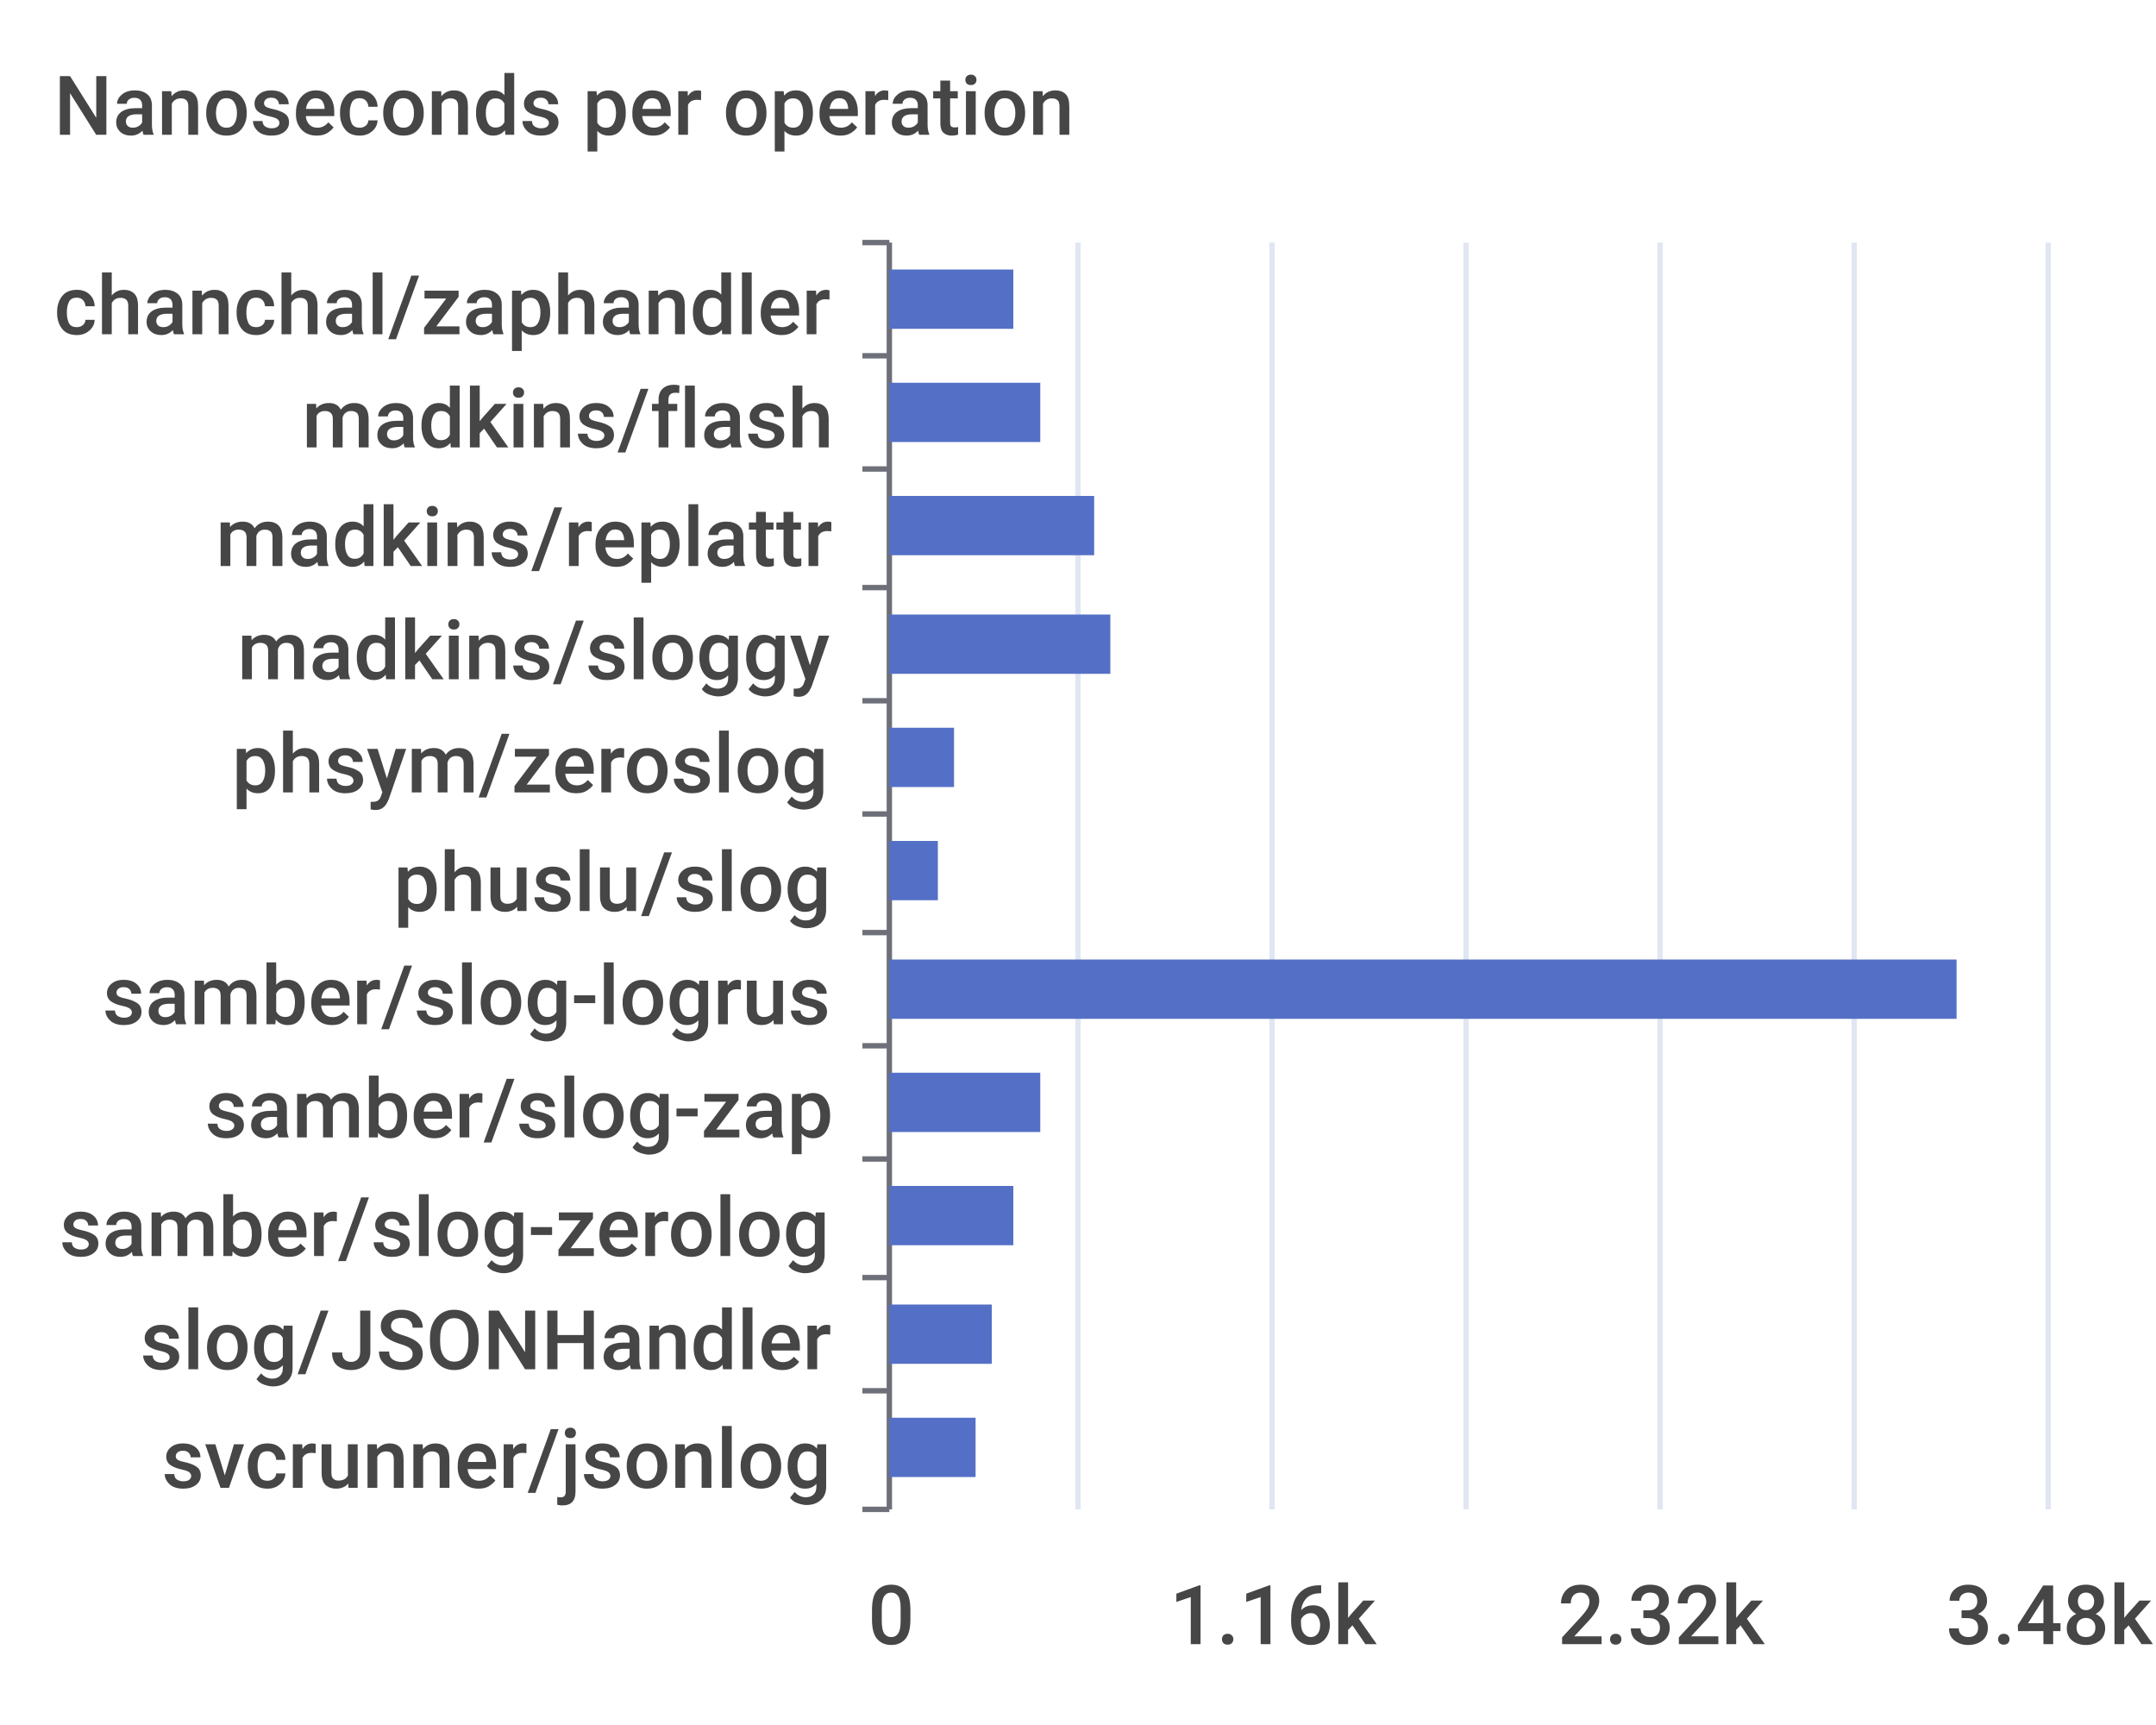
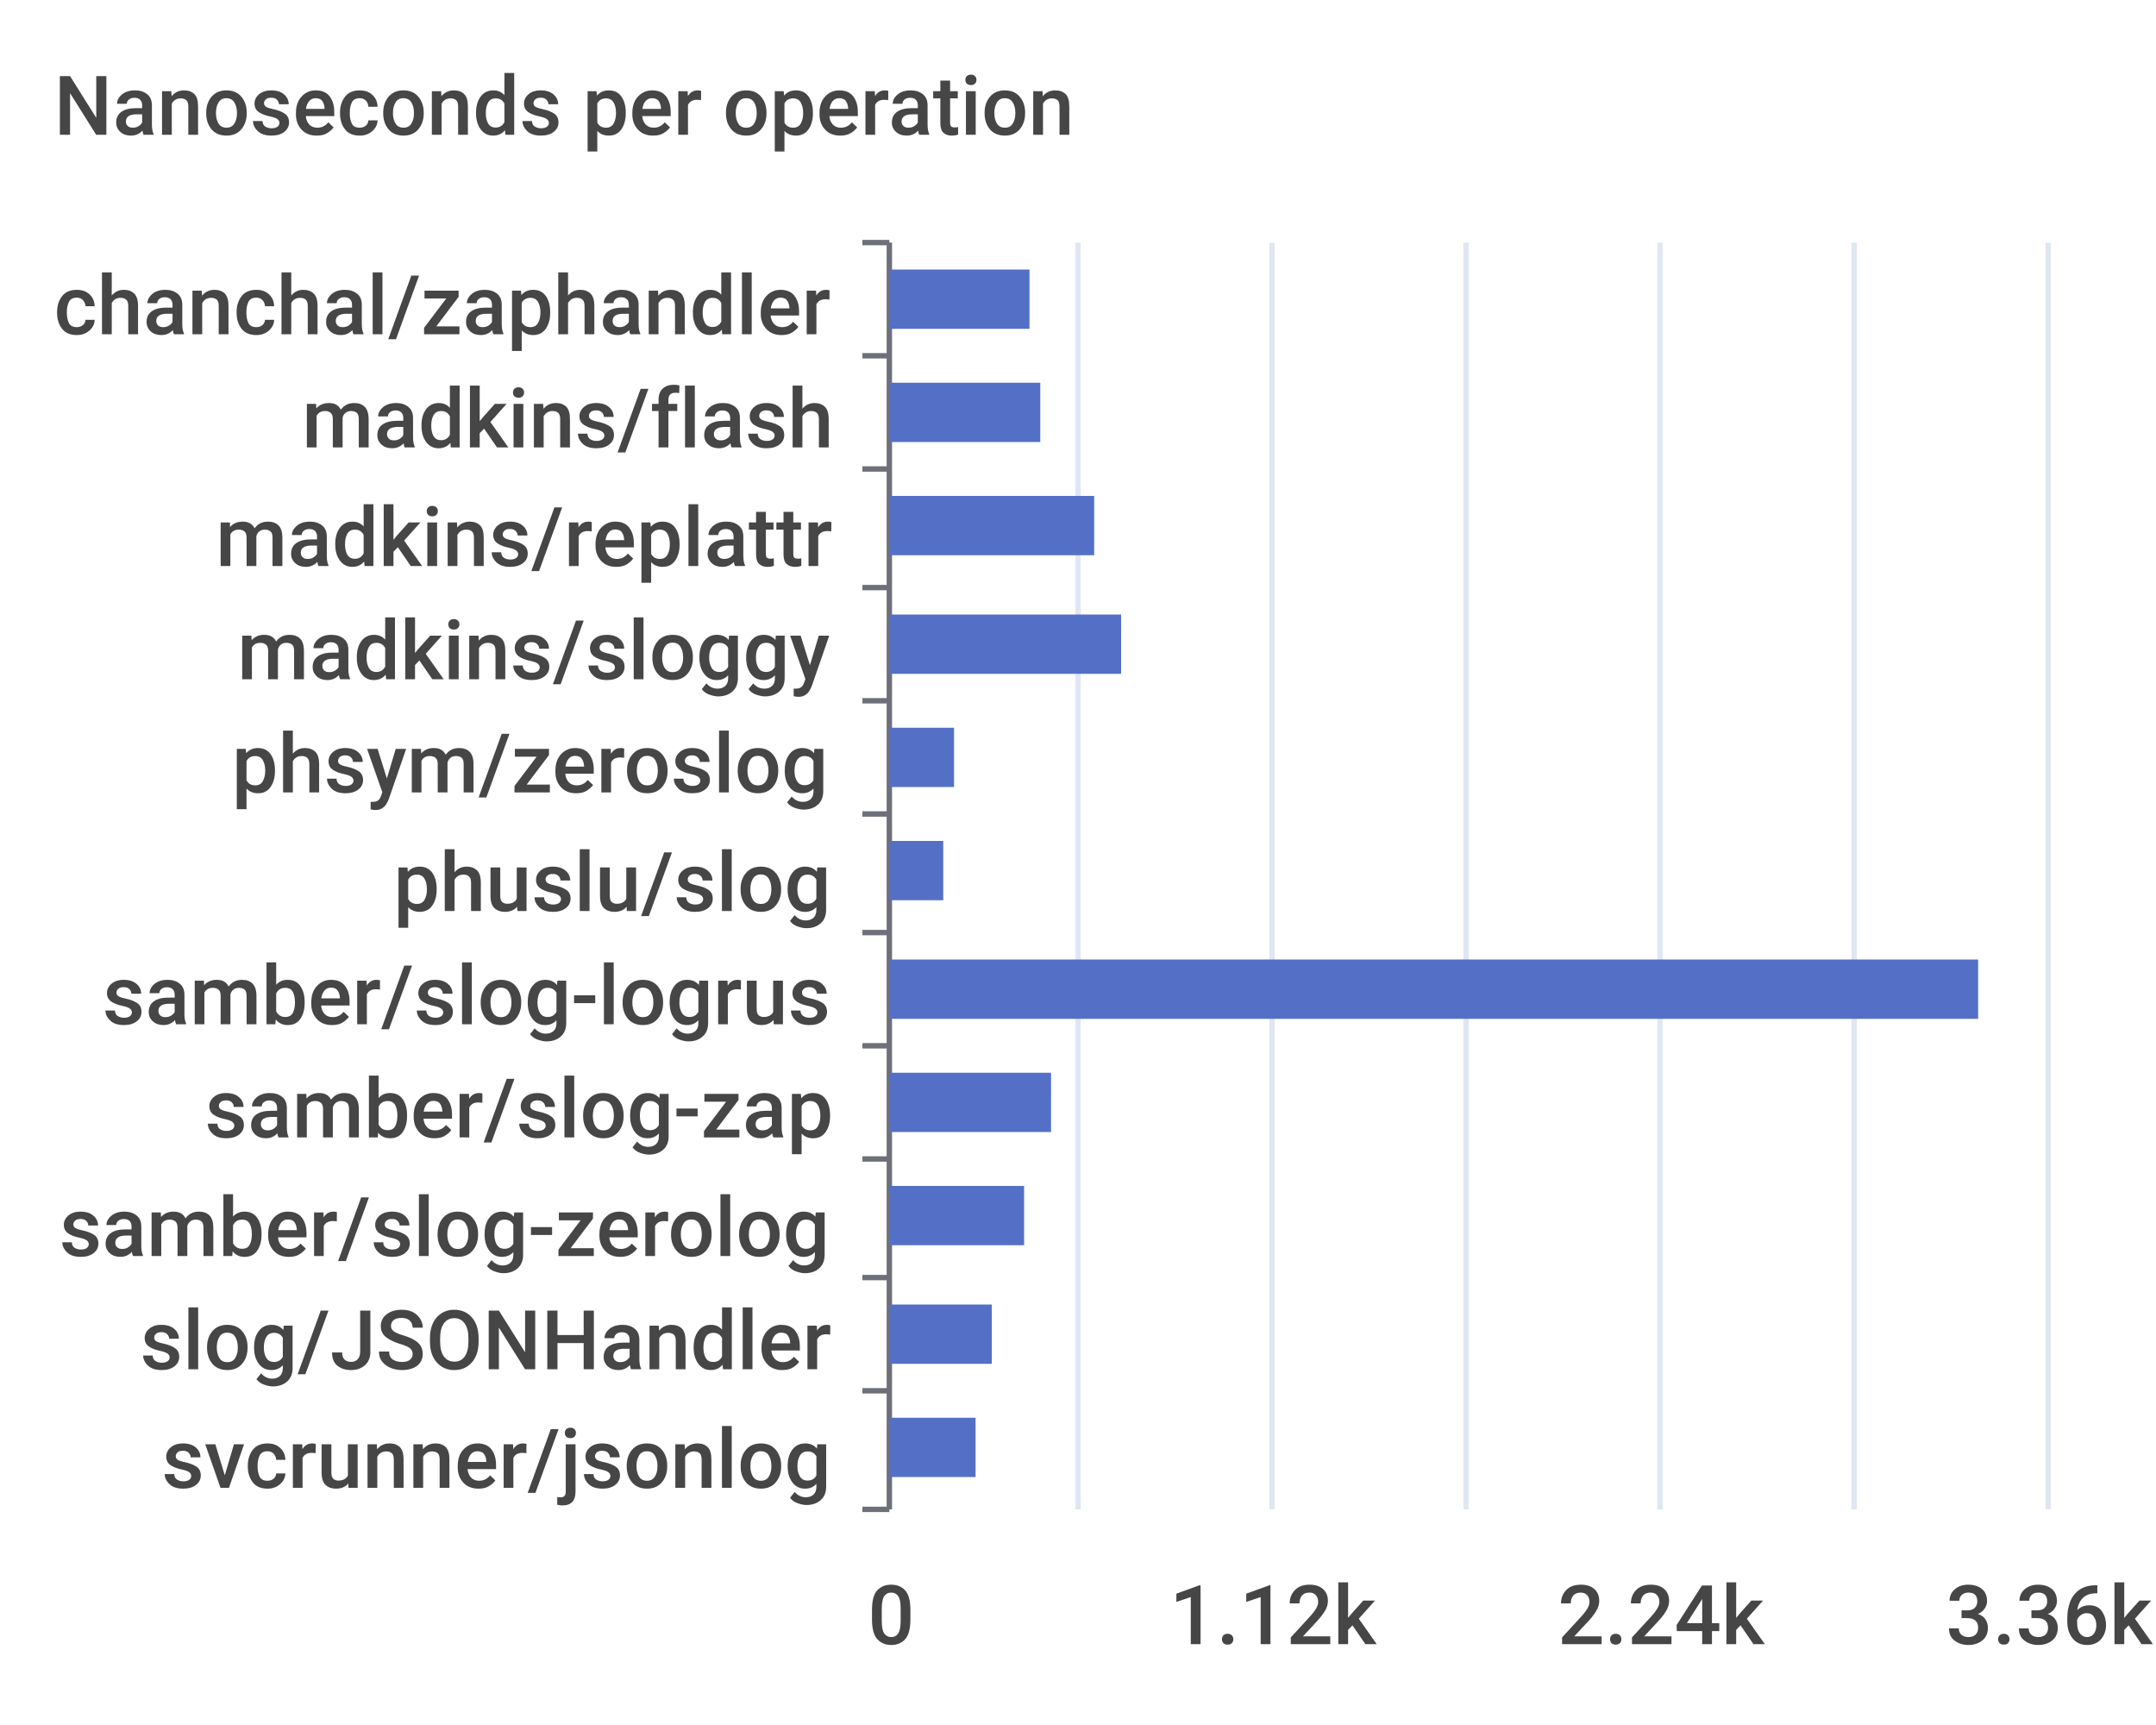
<svg xmlns="http://www.w3.org/2000/svg" width="400" height="320">\n<path d="M 0 0 L 400 0 L 400 320 L 0 320 L 0 0" style="stroke-width:0;stroke:none;fill:rgba(255,255,255,1.0)" />
  <text x="10" y="25" style="stroke-width:0;stroke:none;fill:rgba(70,70,70,1.0);font-size:15.3px;font-family:'Roboto Medium',sans-serif">Nanoseconds per operation</text>
  <path d="M 160 45 L 165 45" style="stroke-width:1;stroke:rgba(110,112,121,1.0);fill:none" />
  <path d="M 160 66 L 165 66" style="stroke-width:1;stroke:rgba(110,112,121,1.0);fill:none" />
  <path d="M 160 87 L 165 87" style="stroke-width:1;stroke:rgba(110,112,121,1.0);fill:none" />
  <path d="M 160 109 L 165 109" style="stroke-width:1;stroke:rgba(110,112,121,1.0);fill:none" />
  <path d="M 160 130 L 165 130" style="stroke-width:1;stroke:rgba(110,112,121,1.0);fill:none" />
  <path d="M 160 151 L 165 151" style="stroke-width:1;stroke:rgba(110,112,121,1.0);fill:none" />
  <path d="M 160 173 L 165 173" style="stroke-width:1;stroke:rgba(110,112,121,1.0);fill:none" />
  <path d="M 160 194 L 165 194" style="stroke-width:1;stroke:rgba(110,112,121,1.0);fill:none" />
  <path d="M 160 215 L 165 215" style="stroke-width:1;stroke:rgba(110,112,121,1.0);fill:none" />
  <path d="M 160 237 L 165 237" style="stroke-width:1;stroke:rgba(110,112,121,1.0);fill:none" />
  <path d="M 160 258 L 165 258" style="stroke-width:1;stroke:rgba(110,112,121,1.0);fill:none" />
  <path d="M 160 280 L 165 280" style="stroke-width:1;stroke:rgba(110,112,121,1.0);fill:none" />
  <path d="M 165 45 L 165 280" style="stroke-width:1;stroke:rgba(110,112,121,1.0);fill:none" />
  <text x="10" y="62" style="stroke-width:0;stroke:none;fill:rgba(70,70,70,1.0);font-size:15.3px;font-family:'Roboto Medium',sans-serif">chanchal/zaphandler</text>
  <text x="56" y="83" style="stroke-width:0;stroke:none;fill:rgba(70,70,70,1.0);font-size:15.3px;font-family:'Roboto Medium',sans-serif">madkins/flash</text>
  <text x="40" y="105" style="stroke-width:0;stroke:none;fill:rgba(70,70,70,1.0);font-size:15.3px;font-family:'Roboto Medium',sans-serif">madkins/replattr</text>
  <text x="44" y="126" style="stroke-width:0;stroke:none;fill:rgba(70,70,70,1.0);font-size:15.3px;font-family:'Roboto Medium',sans-serif">madkins/sloggy</text>
  <text x="43" y="147" style="stroke-width:0;stroke:none;fill:rgba(70,70,70,1.0);font-size:15.3px;font-family:'Roboto Medium',sans-serif">phsym/zeroslog</text>
  <text x="73" y="169" style="stroke-width:0;stroke:none;fill:rgba(70,70,70,1.0);font-size:15.3px;font-family:'Roboto Medium',sans-serif">phuslu/slog</text>
  <text x="19" y="190" style="stroke-width:0;stroke:none;fill:rgba(70,70,70,1.0);font-size:15.3px;font-family:'Roboto Medium',sans-serif">samber/slog-logrus</text>
  <text x="38" y="211" style="stroke-width:0;stroke:none;fill:rgba(70,70,70,1.0);font-size:15.3px;font-family:'Roboto Medium',sans-serif">samber/slog-zap</text>
  <text x="11" y="233" style="stroke-width:0;stroke:none;fill:rgba(70,70,70,1.0);font-size:15.3px;font-family:'Roboto Medium',sans-serif">samber/slog-zerolog</text>
  <text x="26" y="254" style="stroke-width:0;stroke:none;fill:rgba(70,70,70,1.0);font-size:15.3px;font-family:'Roboto Medium',sans-serif">slog/JSONHandler</text>
  <text x="30" y="276" style="stroke-width:0;stroke:none;fill:rgba(70,70,70,1.0);font-size:15.3px;font-family:'Roboto Medium',sans-serif">svcrunner/jsonlog</text>
  <text x="161" y="305" style="stroke-width:0;stroke:none;fill:rgba(70,70,70,1.0);font-size:15.3px;font-family:'Roboto Medium',sans-serif">0</text>
-   <text x="217" y="305" style="stroke-width:0;stroke:none;fill:rgba(70,70,70,1.0);font-size:15.3px;font-family:'Roboto Medium',sans-serif">1.16k</text>
-   <text x="289" y="305" style="stroke-width:0;stroke:none;fill:rgba(70,70,70,1.0);font-size:15.3px;font-family:'Roboto Medium',sans-serif">2.32k</text>
-   <text x="361" y="305" style="stroke-width:0;stroke:none;fill:rgba(70,70,70,1.0);font-size:15.3px;font-family:'Roboto Medium',sans-serif">3.48k</text>
+   <text x="217" y="305" style="stroke-width:0;stroke:none;fill:rgba(70,70,70,1.0);font-size:15.3px;font-family:'Roboto Medium',sans-serif">1.12k</text>
+   <text x="289" y="305" style="stroke-width:0;stroke:none;fill:rgba(70,70,70,1.0);font-size:15.3px;font-family:'Roboto Medium',sans-serif">2.24k</text>
+   <text x="361" y="305" style="stroke-width:0;stroke:none;fill:rgba(70,70,70,1.0);font-size:15.3px;font-family:'Roboto Medium',sans-serif">3.36k</text>
  <path d="M 200 45 L 200 280" style="stroke-width:1;stroke:rgba(224,230,242,1.0);fill:none" />
  <path d="M 236 45 L 236 280" style="stroke-width:1;stroke:rgba(224,230,242,1.0);fill:none" />
  <path d="M 272 45 L 272 280" style="stroke-width:1;stroke:rgba(224,230,242,1.0);fill:none" />
  <path d="M 308 45 L 308 280" style="stroke-width:1;stroke:rgba(224,230,242,1.0);fill:none" />
  <path d="M 344 45 L 344 280" style="stroke-width:1;stroke:rgba(224,230,242,1.0);fill:none" />
  <path d="M 380 45 L 380 280" style="stroke-width:1;stroke:rgba(224,230,242,1.0);fill:none" />
  <path d="M 165 263 L 181 263 L 181 274 L 165 274 L 165 263" style="stroke-width:0;stroke:none;fill:rgba(84,112,198,1.0)" />
  <path d="M 165 242 L 184 242 L 184 253 L 165 253 L 165 242" style="stroke-width:0;stroke:none;fill:rgba(84,112,198,1.0)" />
-   <path d="M 165 220 L 188 220 L 188 231 L 165 231 L 165 220" style="stroke-width:0;stroke:none;fill:rgba(84,112,198,1.0)" />
-   <path d="M 165 199 L 193 199 L 193 210 L 165 210 L 165 199" style="stroke-width:0;stroke:none;fill:rgba(84,112,198,1.0)" />
-   <path d="M 165 178 L 363 178 L 363 189 L 165 189 L 165 178" style="stroke-width:0;stroke:none;fill:rgba(84,112,198,1.0)" />
-   <path d="M 165 156 L 174 156 L 174 167 L 165 167 L 165 156" style="stroke-width:0;stroke:none;fill:rgba(84,112,198,1.0)" />
+   <path d="M 165 220 L 190 220 L 190 231 L 165 231 L 165 220" style="stroke-width:0;stroke:none;fill:rgba(84,112,198,1.0)" />
+   <path d="M 165 199 L 195 199 L 195 210 L 165 210 L 165 199" style="stroke-width:0;stroke:none;fill:rgba(84,112,198,1.0)" />
+   <path d="M 165 178 L 367 178 L 367 189 L 165 189 L 165 178" style="stroke-width:0;stroke:none;fill:rgba(84,112,198,1.0)" />
+   <path d="M 165 156 L 175 156 L 175 167 L 165 167 L 165 156" style="stroke-width:0;stroke:none;fill:rgba(84,112,198,1.0)" />
  <path d="M 165 135 L 177 135 L 177 146 L 165 146 L 165 135" style="stroke-width:0;stroke:none;fill:rgba(84,112,198,1.0)" />
-   <path d="M 165 114 L 206 114 L 206 125 L 165 125 L 165 114" style="stroke-width:0;stroke:none;fill:rgba(84,112,198,1.0)" />
+   <path d="M 165 114 L 208 114 L 208 125 L 165 125 L 165 114" style="stroke-width:0;stroke:none;fill:rgba(84,112,198,1.0)" />
  <path d="M 165 92 L 203 92 L 203 103 L 165 103 L 165 92" style="stroke-width:0;stroke:none;fill:rgba(84,112,198,1.0)" />
  <path d="M 165 71 L 193 71 L 193 82 L 165 82 L 165 71" style="stroke-width:0;stroke:none;fill:rgba(84,112,198,1.0)" />
-   <path d="M 165 50 L 188 50 L 188 61 L 165 61 L 165 50" style="stroke-width:0;stroke:none;fill:rgba(84,112,198,1.0)" />
+   <path d="M 165 50 L 191 50 L 191 61 L 165 61 L 165 50" style="stroke-width:0;stroke:none;fill:rgba(84,112,198,1.0)" />
</svg>
